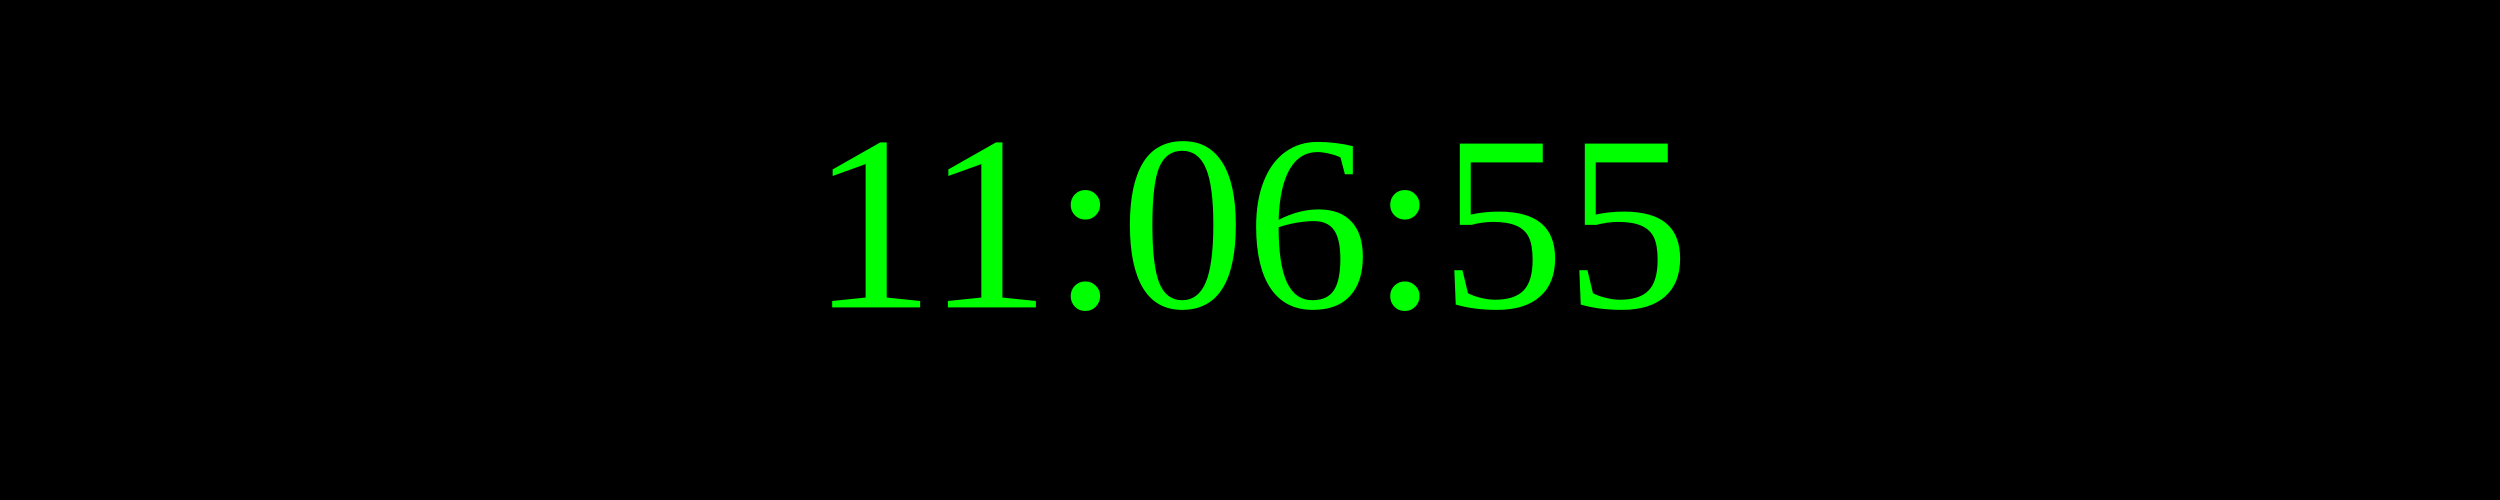
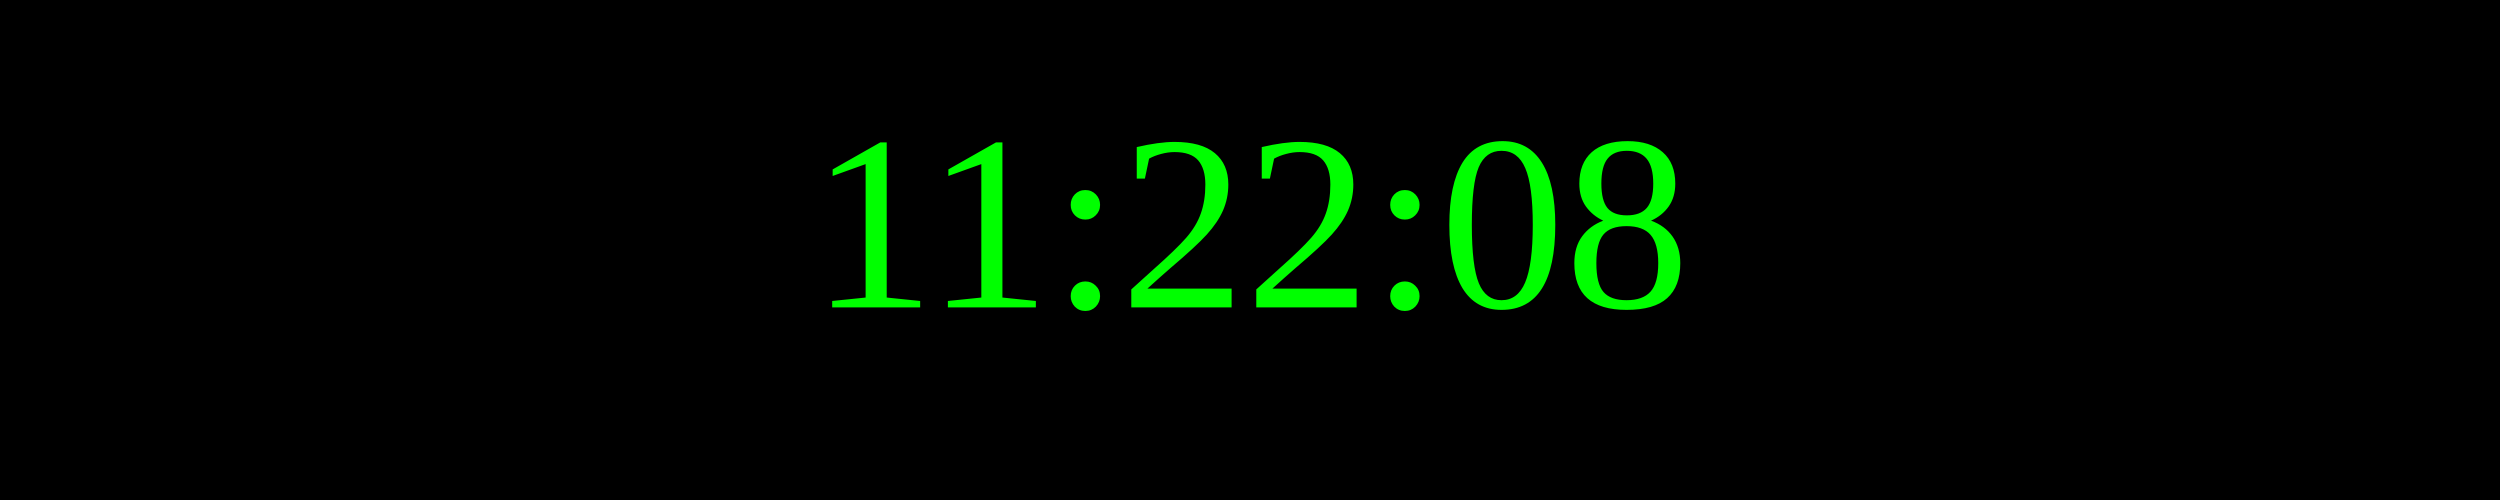
<svg xmlns="http://www.w3.org/2000/svg" width="250" height="50">
  <rect width="100%" height="100%" fill="black" />
  <text x="50%" y="50%" font-size="25" fill="lime" text-anchor="middle" dominant-baseline="middle">
- 11:06:55
+ 11:22:08
</text>
</svg>
